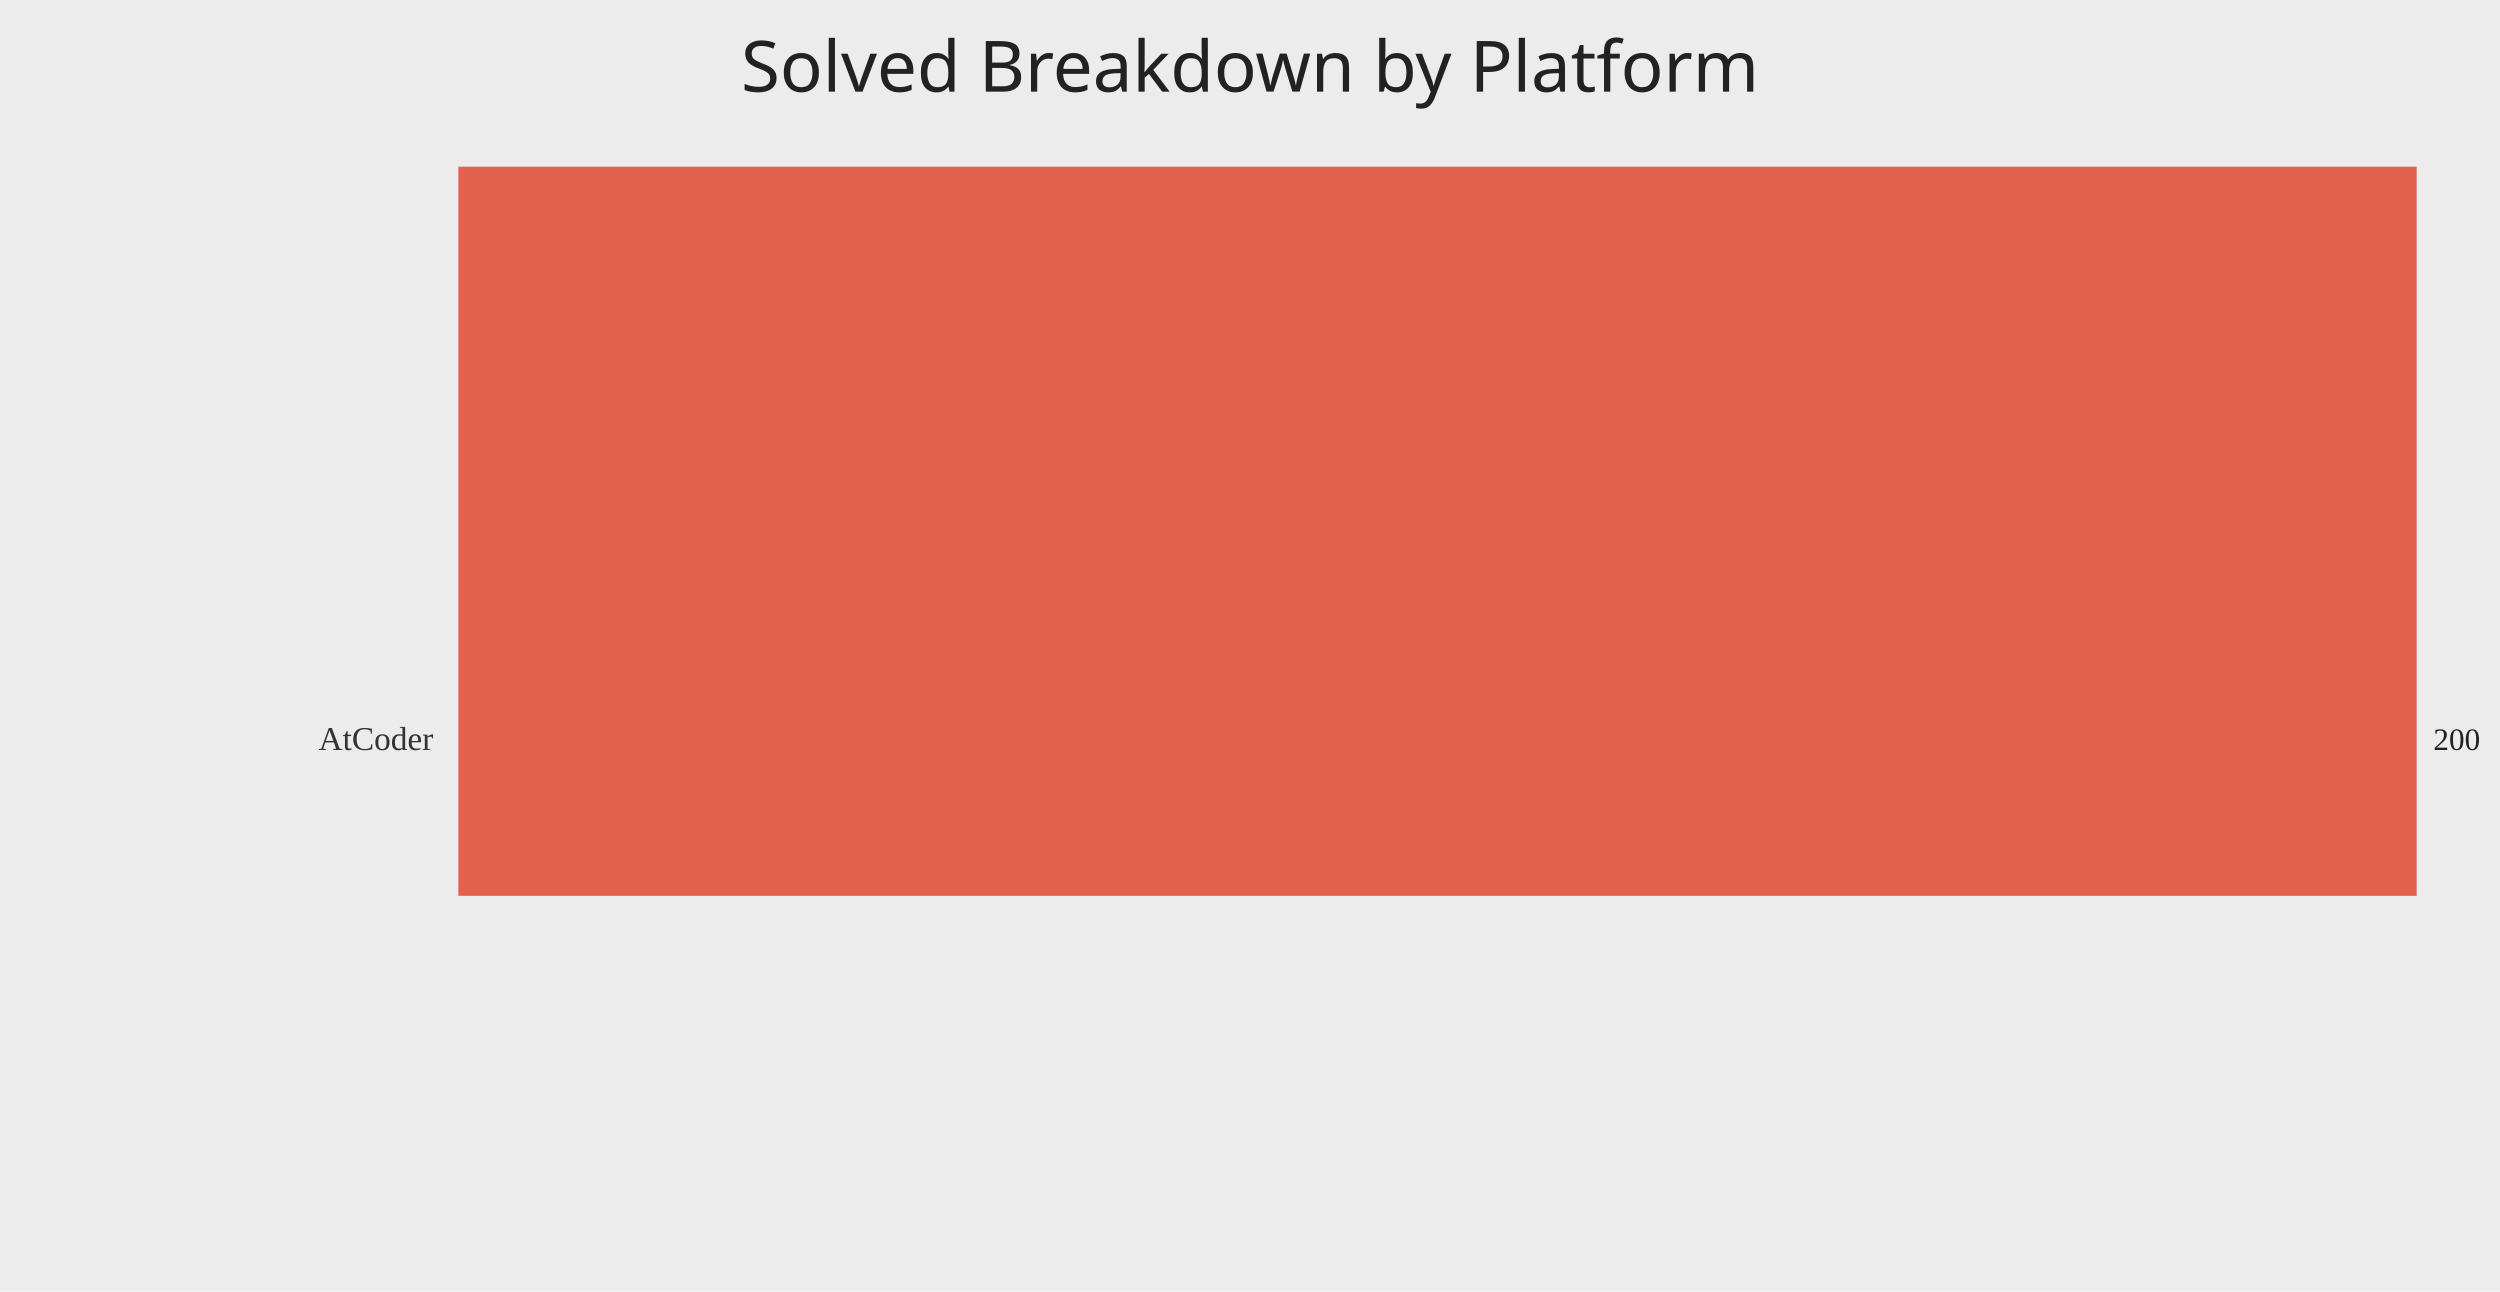
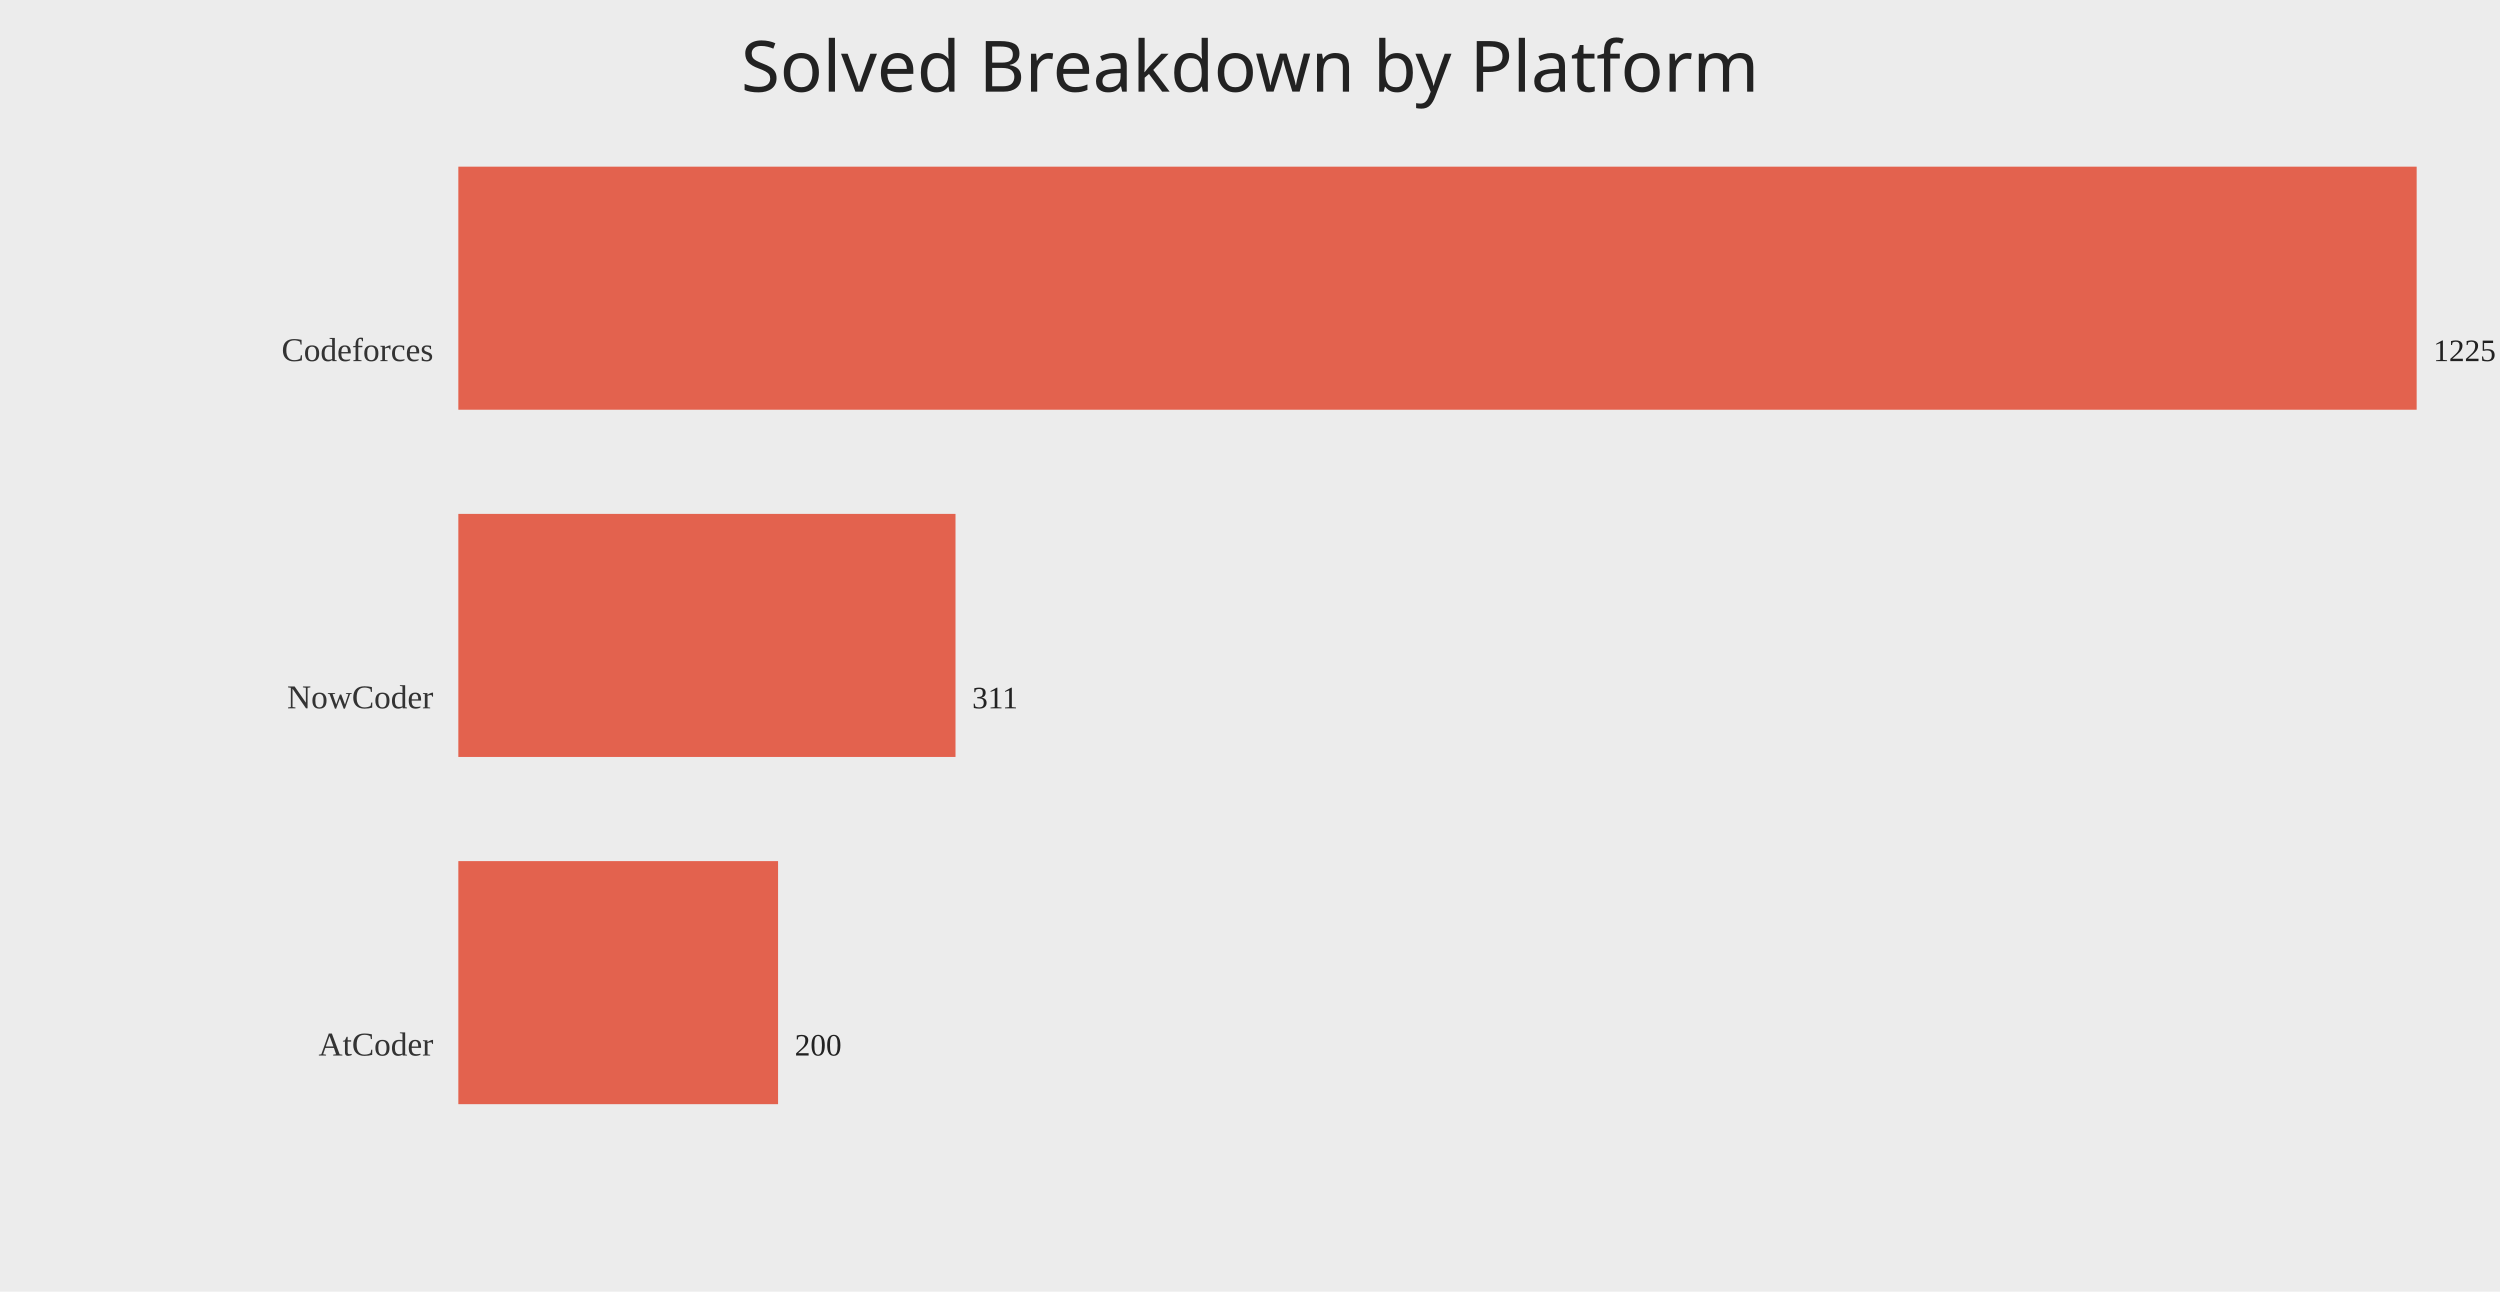
<svg xmlns="http://www.w3.org/2000/svg" width="1200" height="620">
  <rect width="100%" height="100%" fill="#ececec" />
  <text x="50%" y="44" text-anchor="middle" fill="#222" font-size="34" font-family="Comic Sans MS, Segoe UI">Solved Breakdown by Platform</text>
-   <text x="208" y="360.00" text-anchor="end" fill="#333" font-size="16">AtCoder</text>
-   <rect x="220" y="80.00" width="940.00" height="350.00" fill="#e24a33" opacity="0.85" />
-   <text x="1168.00" y="360.00" fill="#222" font-size="15">200</text>
+   <text x="208" y="173.33" text-anchor="end" fill="#333" font-size="16">Codeforces</text>
+   <rect x="220" y="80.00" width="940.00" height="116.67" fill="#e24a33" opacity="0.85" />
+   <text x="1168.00" y="173.33" fill="#222" font-size="15">1225</text>
+   <text x="208" y="340.00" text-anchor="end" fill="#333" font-size="16">NowCoder</text>
+   <rect x="220" y="246.67" width="238.64" height="116.67" fill="#e24a33" opacity="0.85" />
+   <text x="466.64" y="340.00" fill="#222" font-size="15">311</text>
+   <text x="208" y="506.67" text-anchor="end" fill="#333" font-size="16">AtCoder</text>
+   <rect x="220" y="413.33" width="153.47" height="116.67" fill="#e24a33" opacity="0.85" />
+   <text x="381.47" y="506.67" fill="#222" font-size="15">200</text>
</svg>
